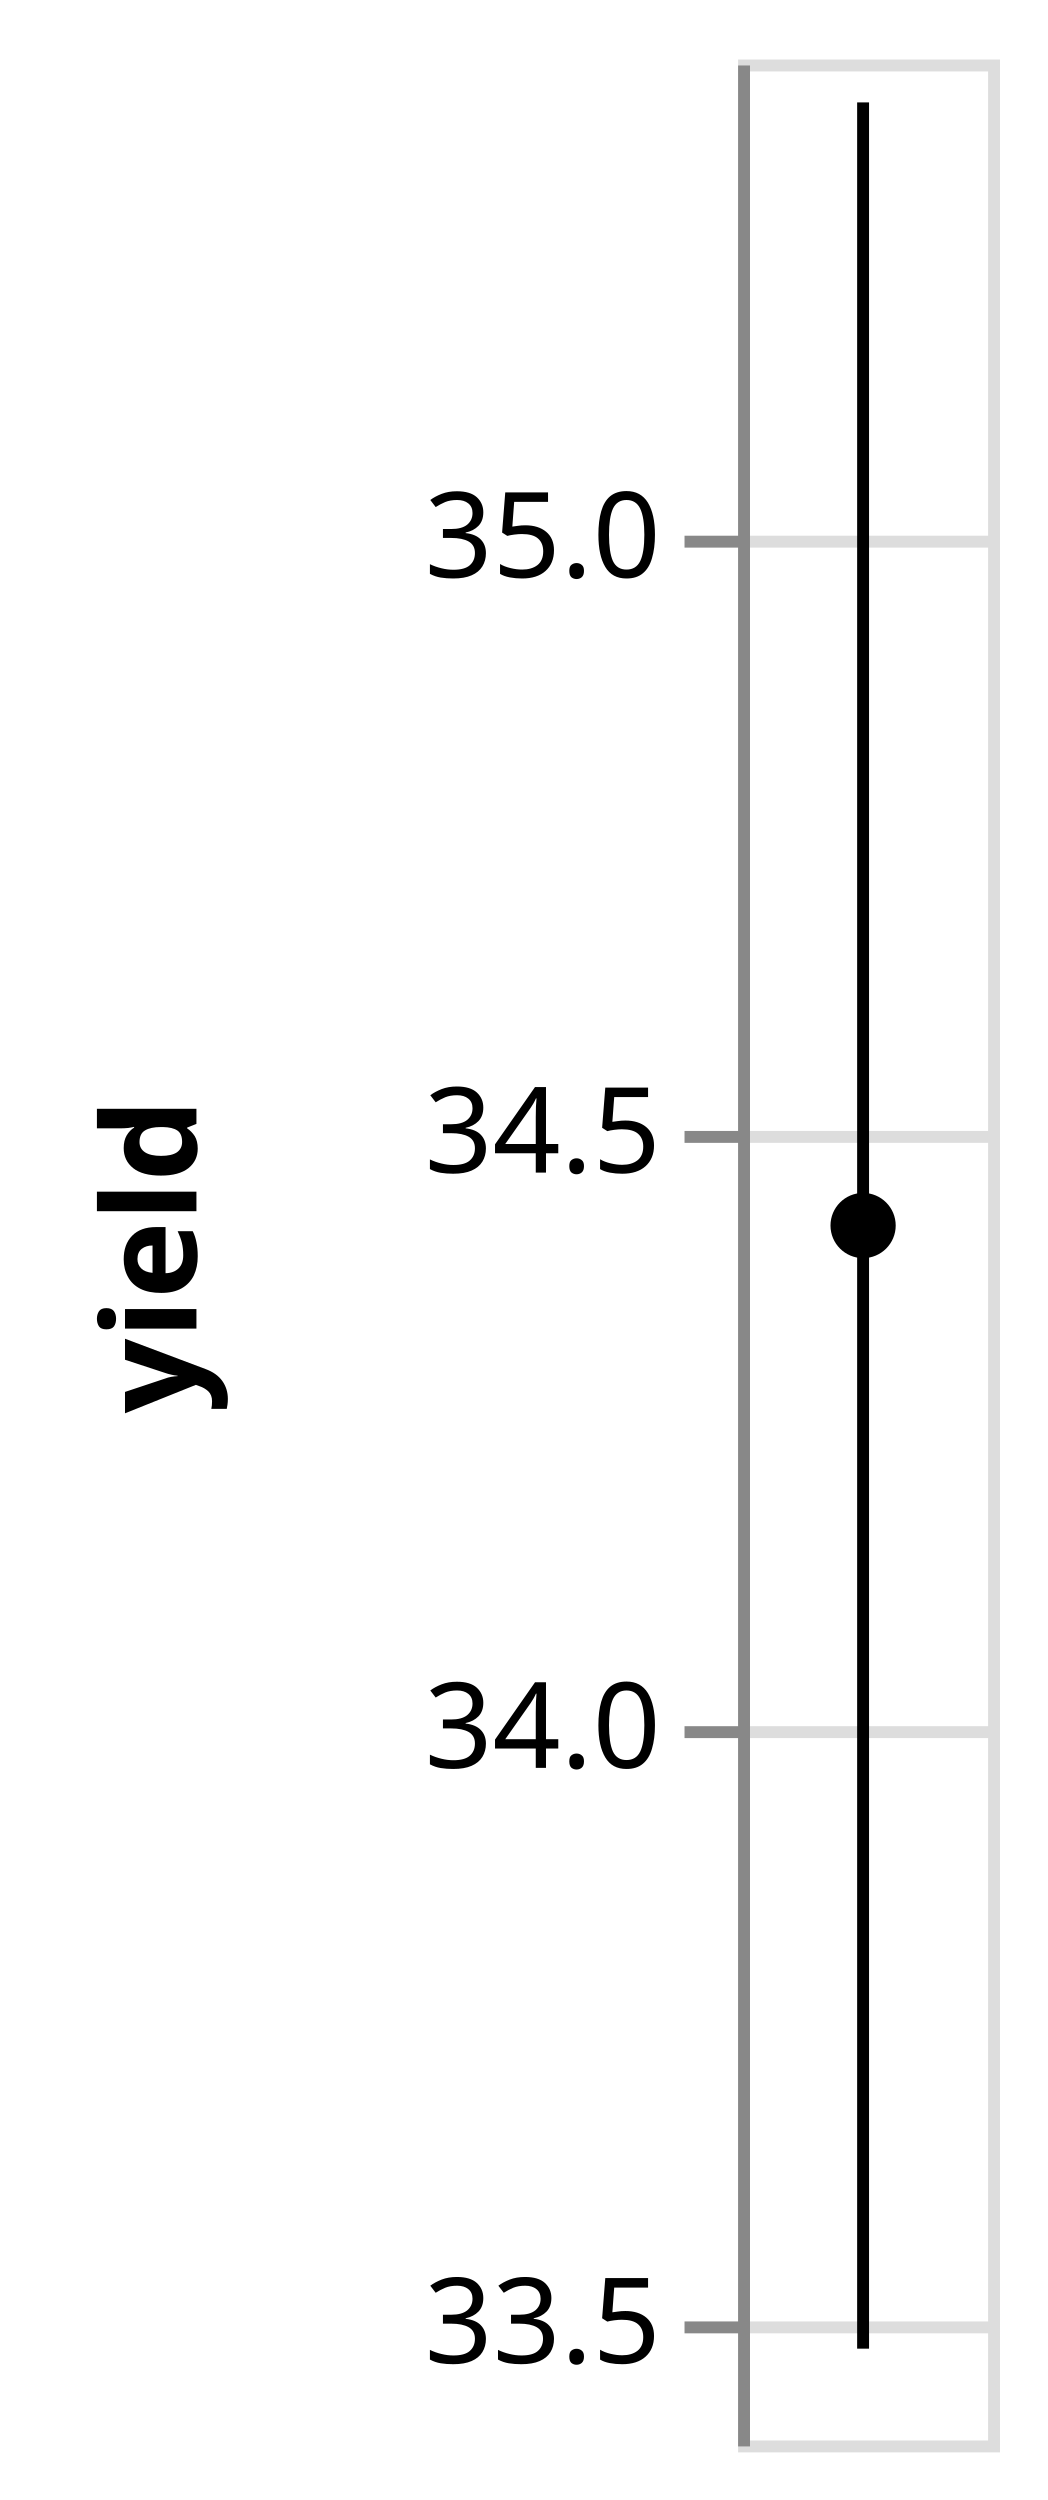
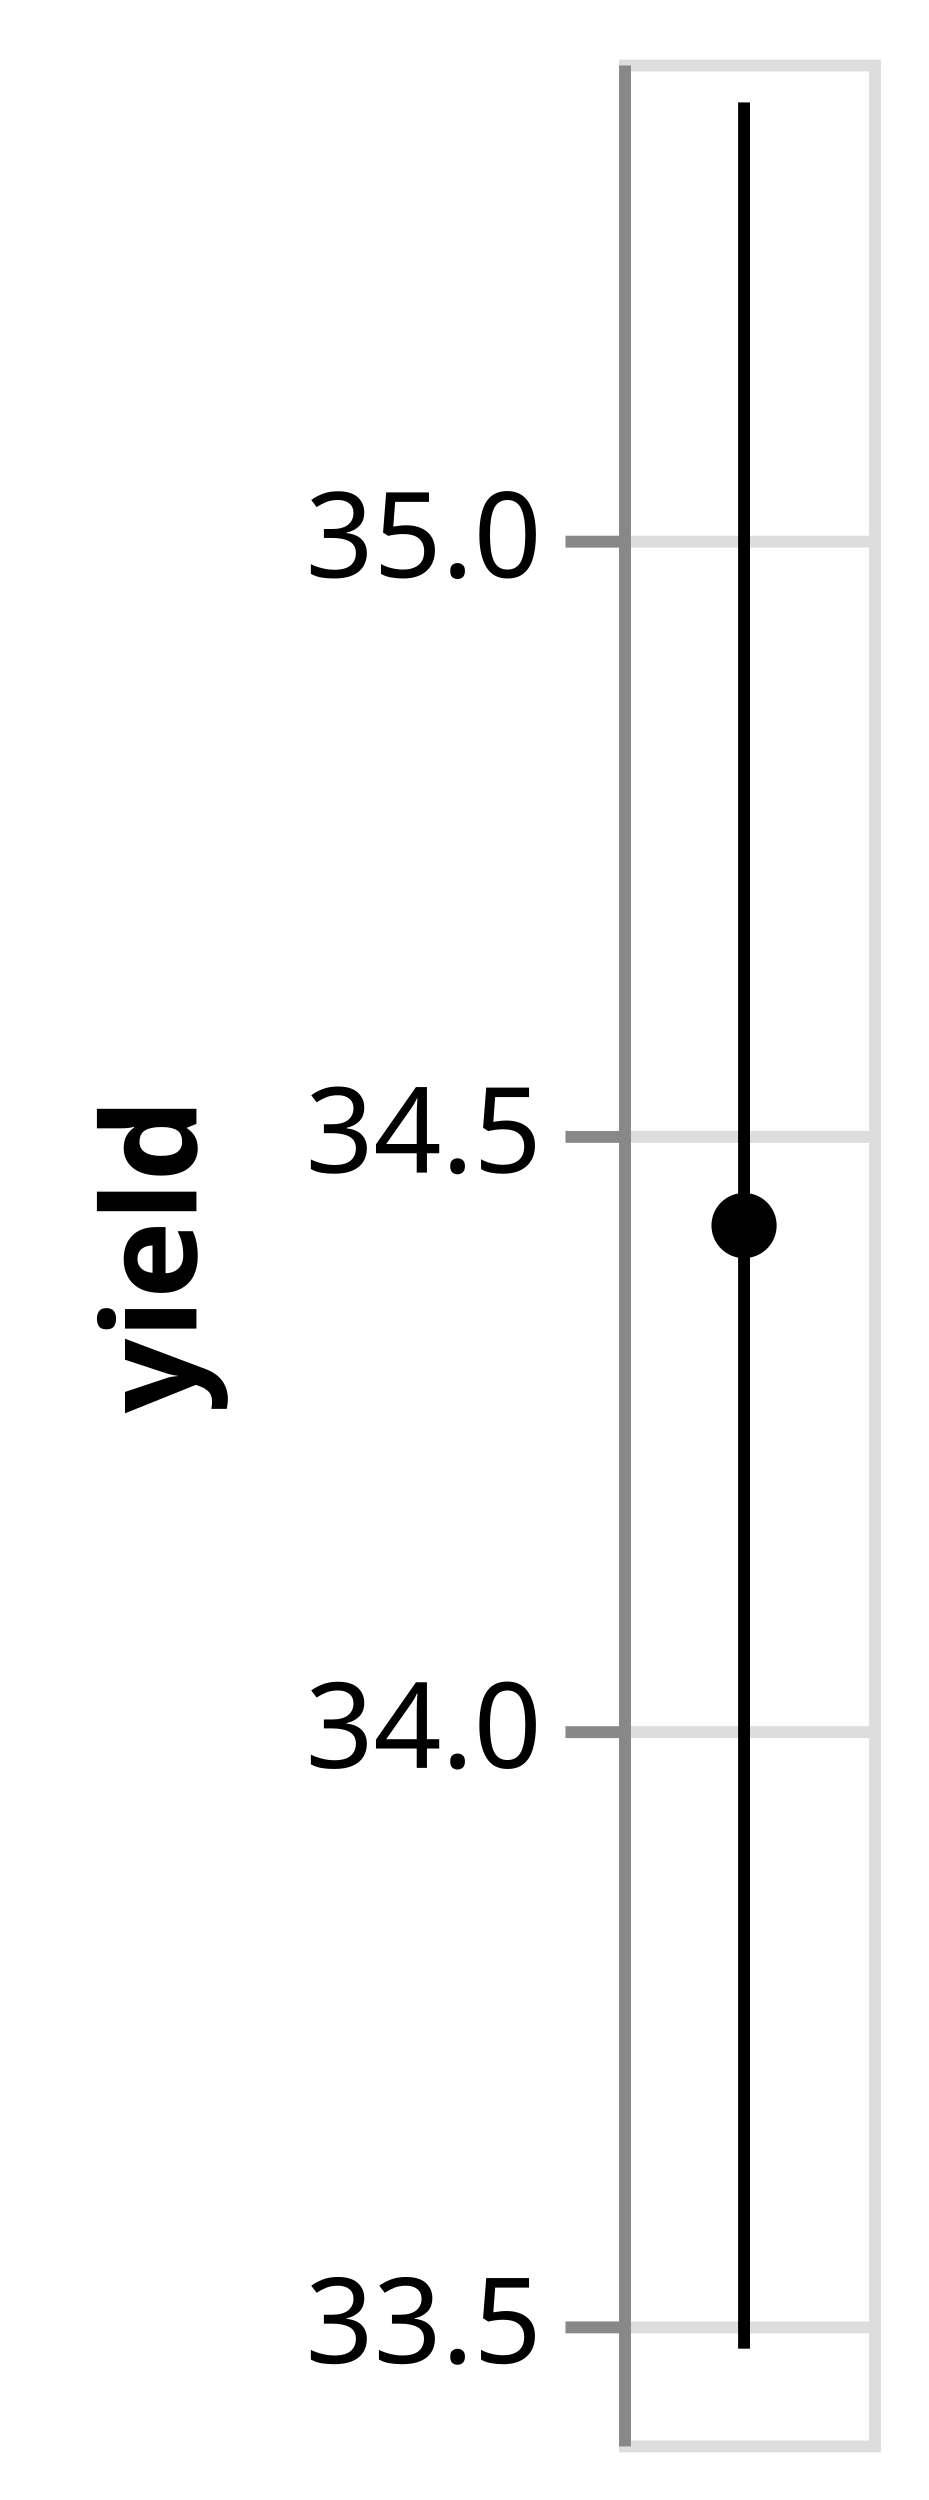
- <svg xmlns="http://www.w3.org/2000/svg" class="marks" width="88" height="210" viewBox="0 0 88 210" version="1.1">
-   <g transform="translate(62,5)">
+ <svg xmlns="http://www.w3.org/2000/svg" class="marks" width="78" height="210" viewBox="0 0 78 210" version="1.1">
+   <g transform="translate(52,5)">
    <g class="mark-group role-frame root">
      <g transform="translate(0,0)">
        <path class="background" d="M0.5,0.5h21v200h-21Z" style="fill: none; stroke: #ddd;" />
        <g>
          <g class="mark-group role-axis">
            <g transform="translate(0.5,0.5)">
              <path class="background" d="M0,0h0v0h0Z" style="pointer-events: none; fill: none;" />
              <g>
                <g class="mark-rule role-axis-grid" style="pointer-events: none;">
                  <line transform="translate(0,190)" x2="21" y2="0" style="fill: none; stroke: #ddd; stroke-width: 1; opacity: 1;" />
                  <line transform="translate(0,140)" x2="21" y2="0" style="fill: none; stroke: #ddd; stroke-width: 1; opacity: 1;" />
                  <line transform="translate(0,90)" x2="21" y2="0" style="fill: none; stroke: #ddd; stroke-width: 1; opacity: 1;" />
                  <line transform="translate(0,40)" x2="21" y2="0" style="fill: none; stroke: #ddd; stroke-width: 1; opacity: 1;" />
                </g>
              </g>
            </g>
          </g>
          <g class="mark-rule role-mark layer_0_layer_0_marks">
            <line transform="translate(10.5,192.287)" x2="0" y2="-188.685" style="fill: none; stroke: black;" />
          </g>
          <g class="mark-symbol role-mark layer_1_marks">
            <path transform="translate(10.5,97.94447)" d="M2.739,0A2.739,2.739,0,1,1,-2.739,0A2.739,2.739,0,1,1,2.739,0" style="fill: black; stroke-width: 2;" />
          </g>
          <g class="mark-group role-axis">
            <g transform="translate(0.5,0.5)">
              <path class="background" d="M0,0h0v0h0Z" style="pointer-events: none; fill: none;" />
              <g>
                <g class="mark-rule role-axis-tick" style="pointer-events: none;">
                  <line transform="translate(0,190)" x2="-5" y2="0" style="fill: none; stroke: #888; stroke-width: 1; opacity: 1;" />
                  <line transform="translate(0,140)" x2="-5" y2="0" style="fill: none; stroke: #888; stroke-width: 1; opacity: 1;" />
                  <line transform="translate(0,90)" x2="-5" y2="0" style="fill: none; stroke: #888; stroke-width: 1; opacity: 1;" />
                  <line transform="translate(0,40)" x2="-5" y2="0" style="fill: none; stroke: #888; stroke-width: 1; opacity: 1;" />
                </g>
                <g class="mark-text role-axis-label" style="pointer-events: none;">
                  <text text-anchor="end" transform="translate(-7,193)" style="font-family: sans-serif; font-size: 10px; fill: #000; opacity: 1;">33.5</text>
                  <text text-anchor="end" transform="translate(-7,143)" style="font-family: sans-serif; font-size: 10px; fill: #000; opacity: 1;">34.0</text>
                  <text text-anchor="end" transform="translate(-7,93)" style="font-family: sans-serif; font-size: 10px; fill: #000; opacity: 1;">34.5</text>
                  <text text-anchor="end" transform="translate(-7,43)" style="font-family: sans-serif; font-size: 10px; fill: #000; opacity: 1;">35.0</text>
                </g>
                <g class="mark-rule role-axis-domain" style="pointer-events: none;">
                  <line transform="translate(0,200)" x2="0" y2="-200" style="fill: none; stroke: #888; stroke-width: 1; opacity: 1;" />
                </g>
                <g class="mark-text role-axis-title" style="pointer-events: none;">
-                   <text text-anchor="middle" transform="translate(-44,100) rotate(-90) translate(0,-2)" style="font-family: sans-serif; font-size: 11px; font-weight: bold; fill: #000; opacity: 1;">yield</text>
+                   <text text-anchor="middle" transform="translate(-34,100) rotate(-90) translate(0,-2)" style="font-family: sans-serif; font-size: 11px; font-weight: bold; fill: #000; opacity: 1;">yield</text>
                </g>
              </g>
            </g>
          </g>
        </g>
      </g>
    </g>
  </g>
</svg>
